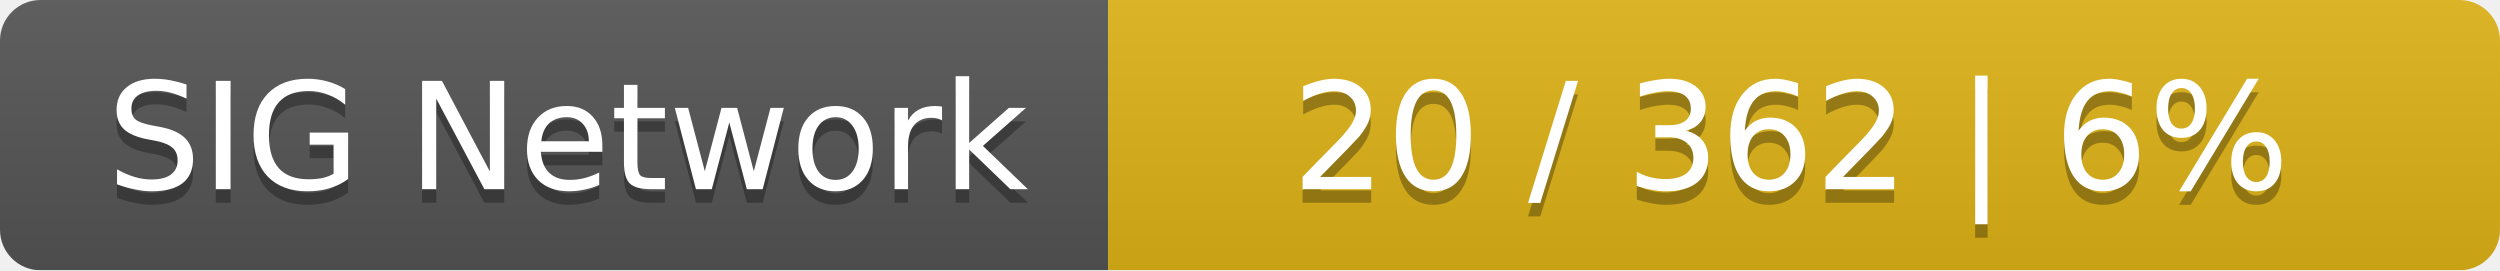
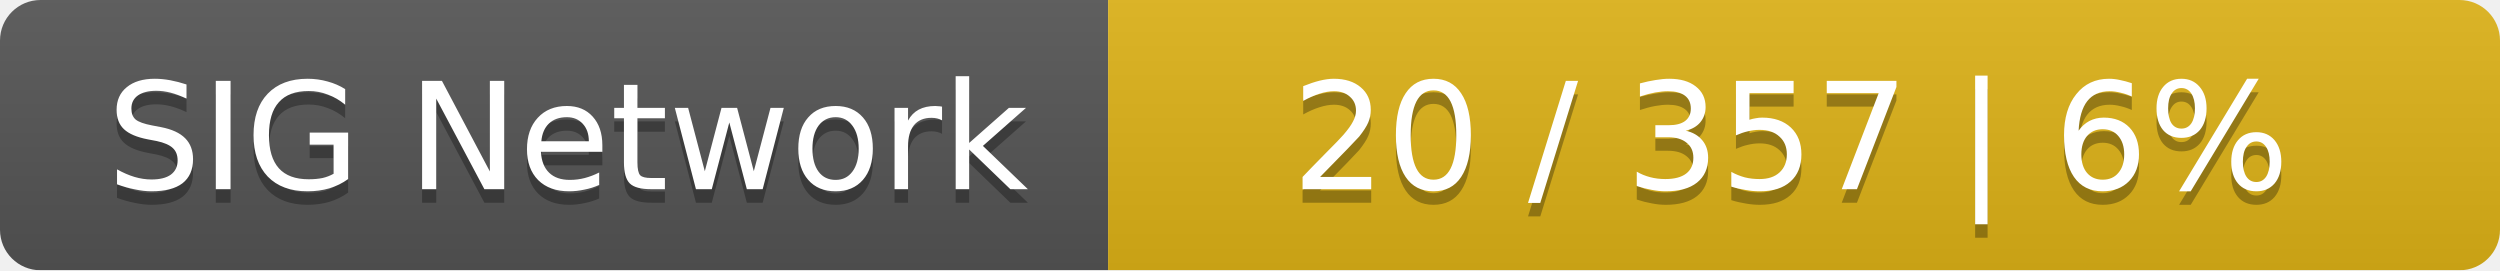
<svg xmlns="http://www.w3.org/2000/svg" width="185" height="20">
  <linearGradient id="smooth" x2="0" y2="100%">
    <stop offset="0" stop-color="#bbb" stop-opacity=".1" />
    <stop offset="1" stop-opacity=".1" />
  </linearGradient>
  <mask id="round">
    <rect width="185" height="20" rx="3" fill="#fff" />
  </mask>
  <g mask="url(#round)">
    <rect width="82" height="20" fill="#555" />
    <rect x="82" width="103" height="20" fill="#dfb317" />
    <rect width="185" height="20" fill="url(#smooth)" />
  </g>
  <g fill="#fff" text-anchor="middle" font-family="DejaVu Sans,Verdana,Geneva,sans-serif" font-size="11">
    <text x="42" y="15" fill="#010101" fill-opacity=".3">SIG Network</text>
    <text x="42" y="14">SIG Network</text>
-     <text x="132.5" y="15" fill="#010101" fill-opacity=".3">20 / 362    |    6%</text>
-     <text x="132.5" y="14">20 / 362    |    6%</text>
+     <text x="132.5" y="15" fill="#010101" fill-opacity=".3">20 / 357    |    6%</text>
+     <text x="132.5" y="14">20 / 357    |    6%</text>
  </g>
</svg>
